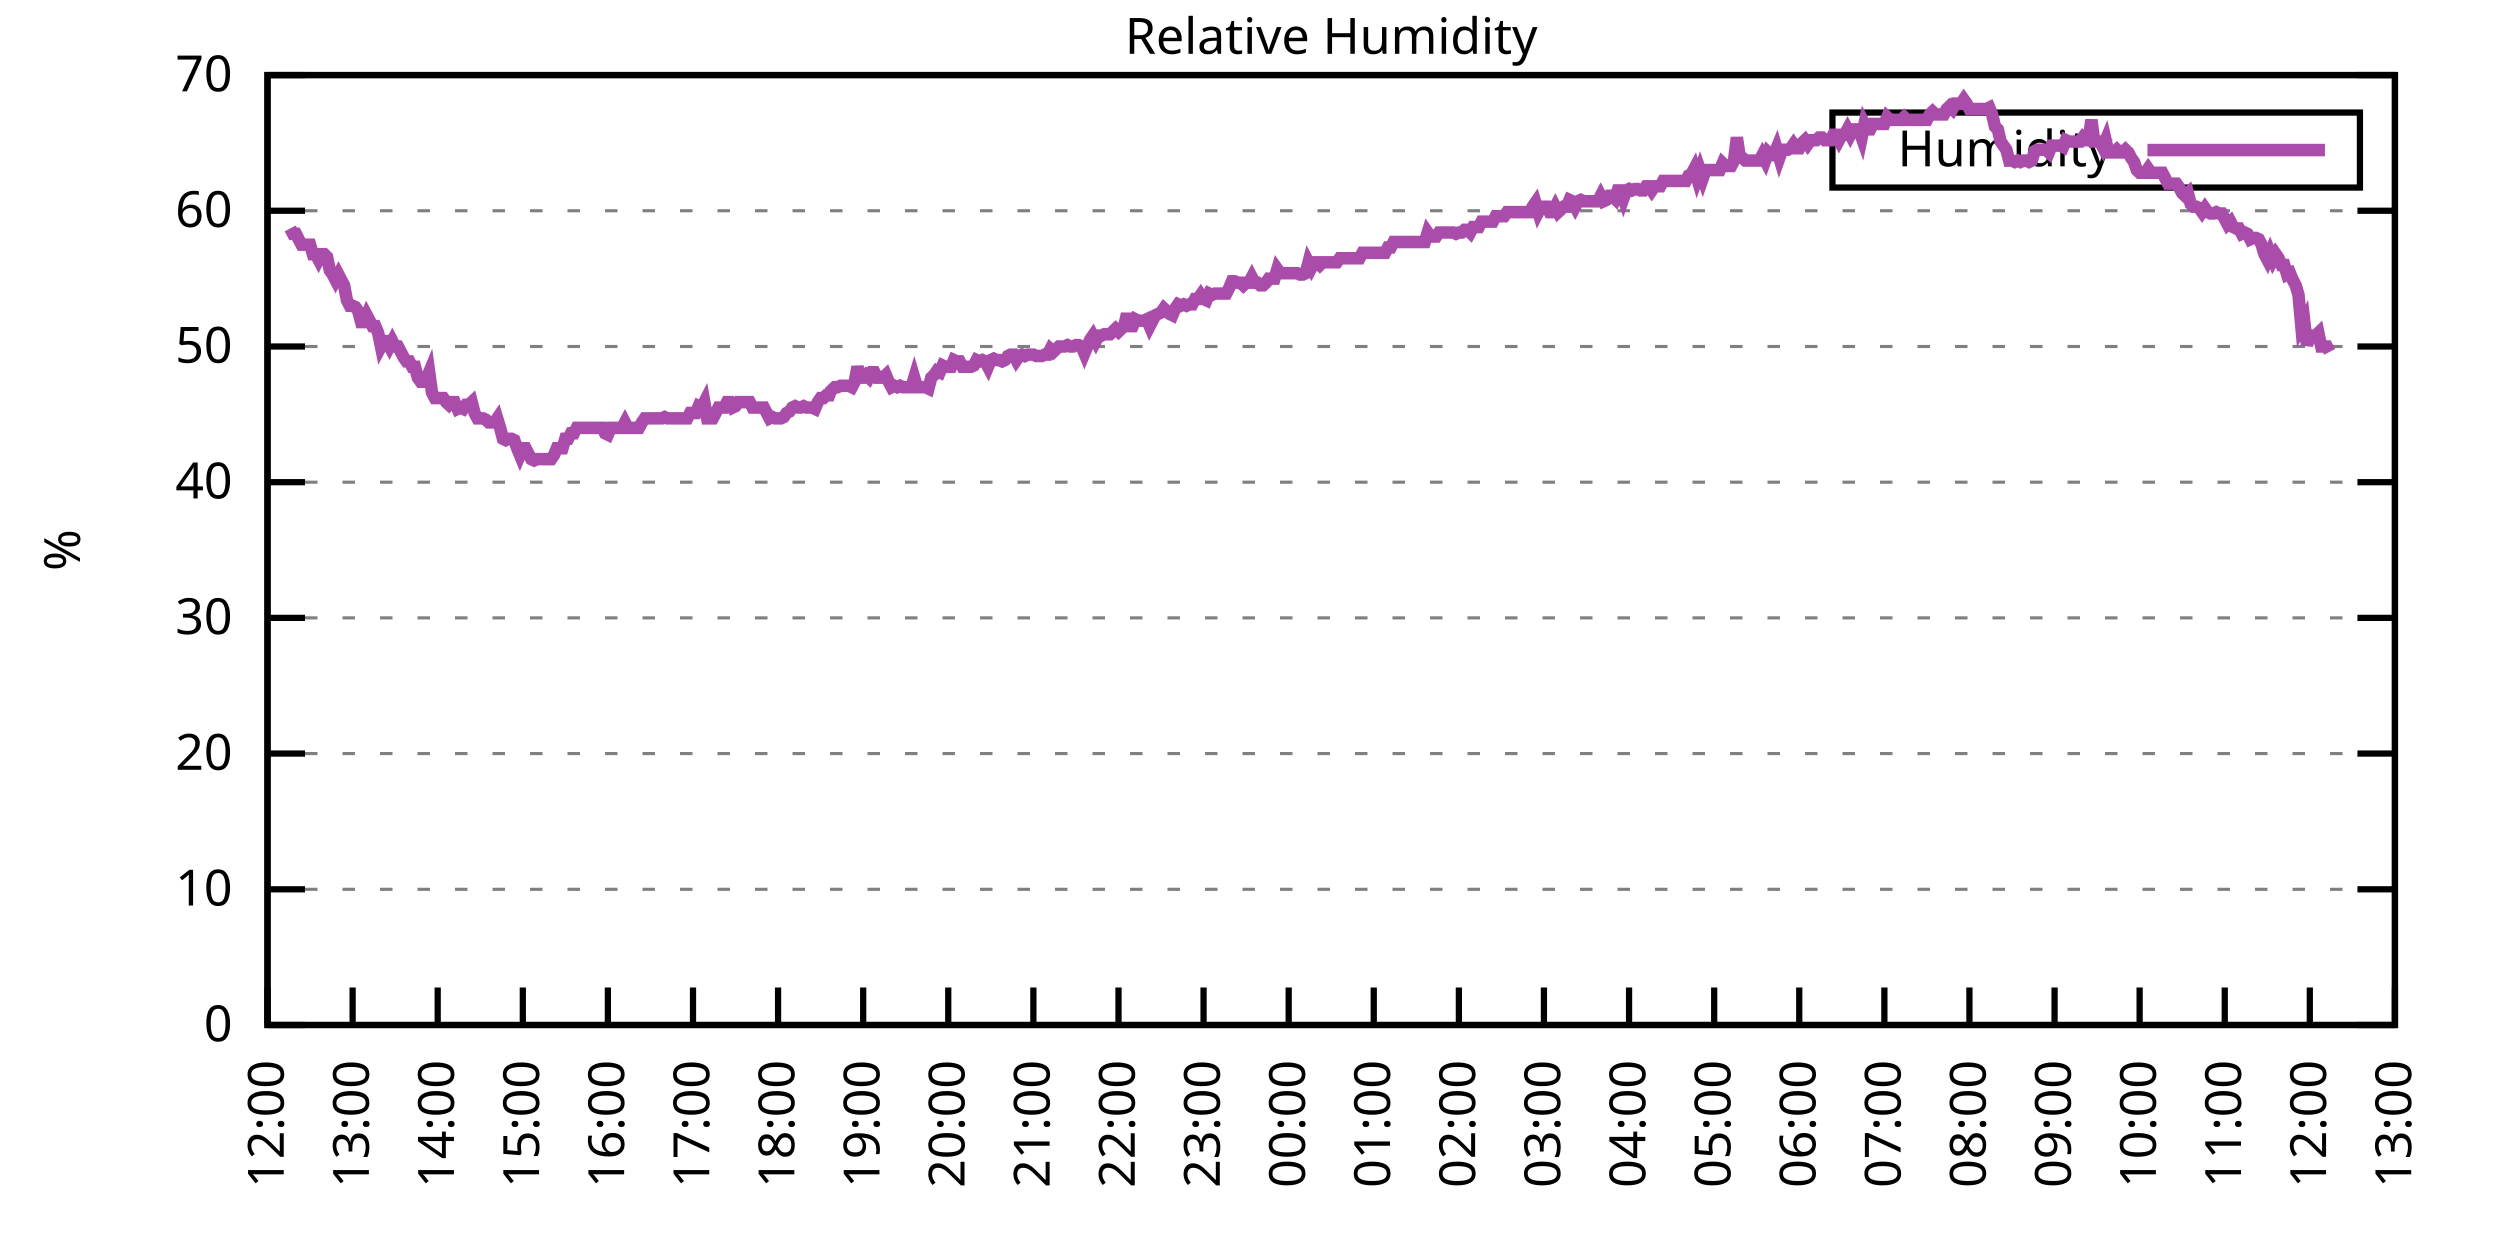
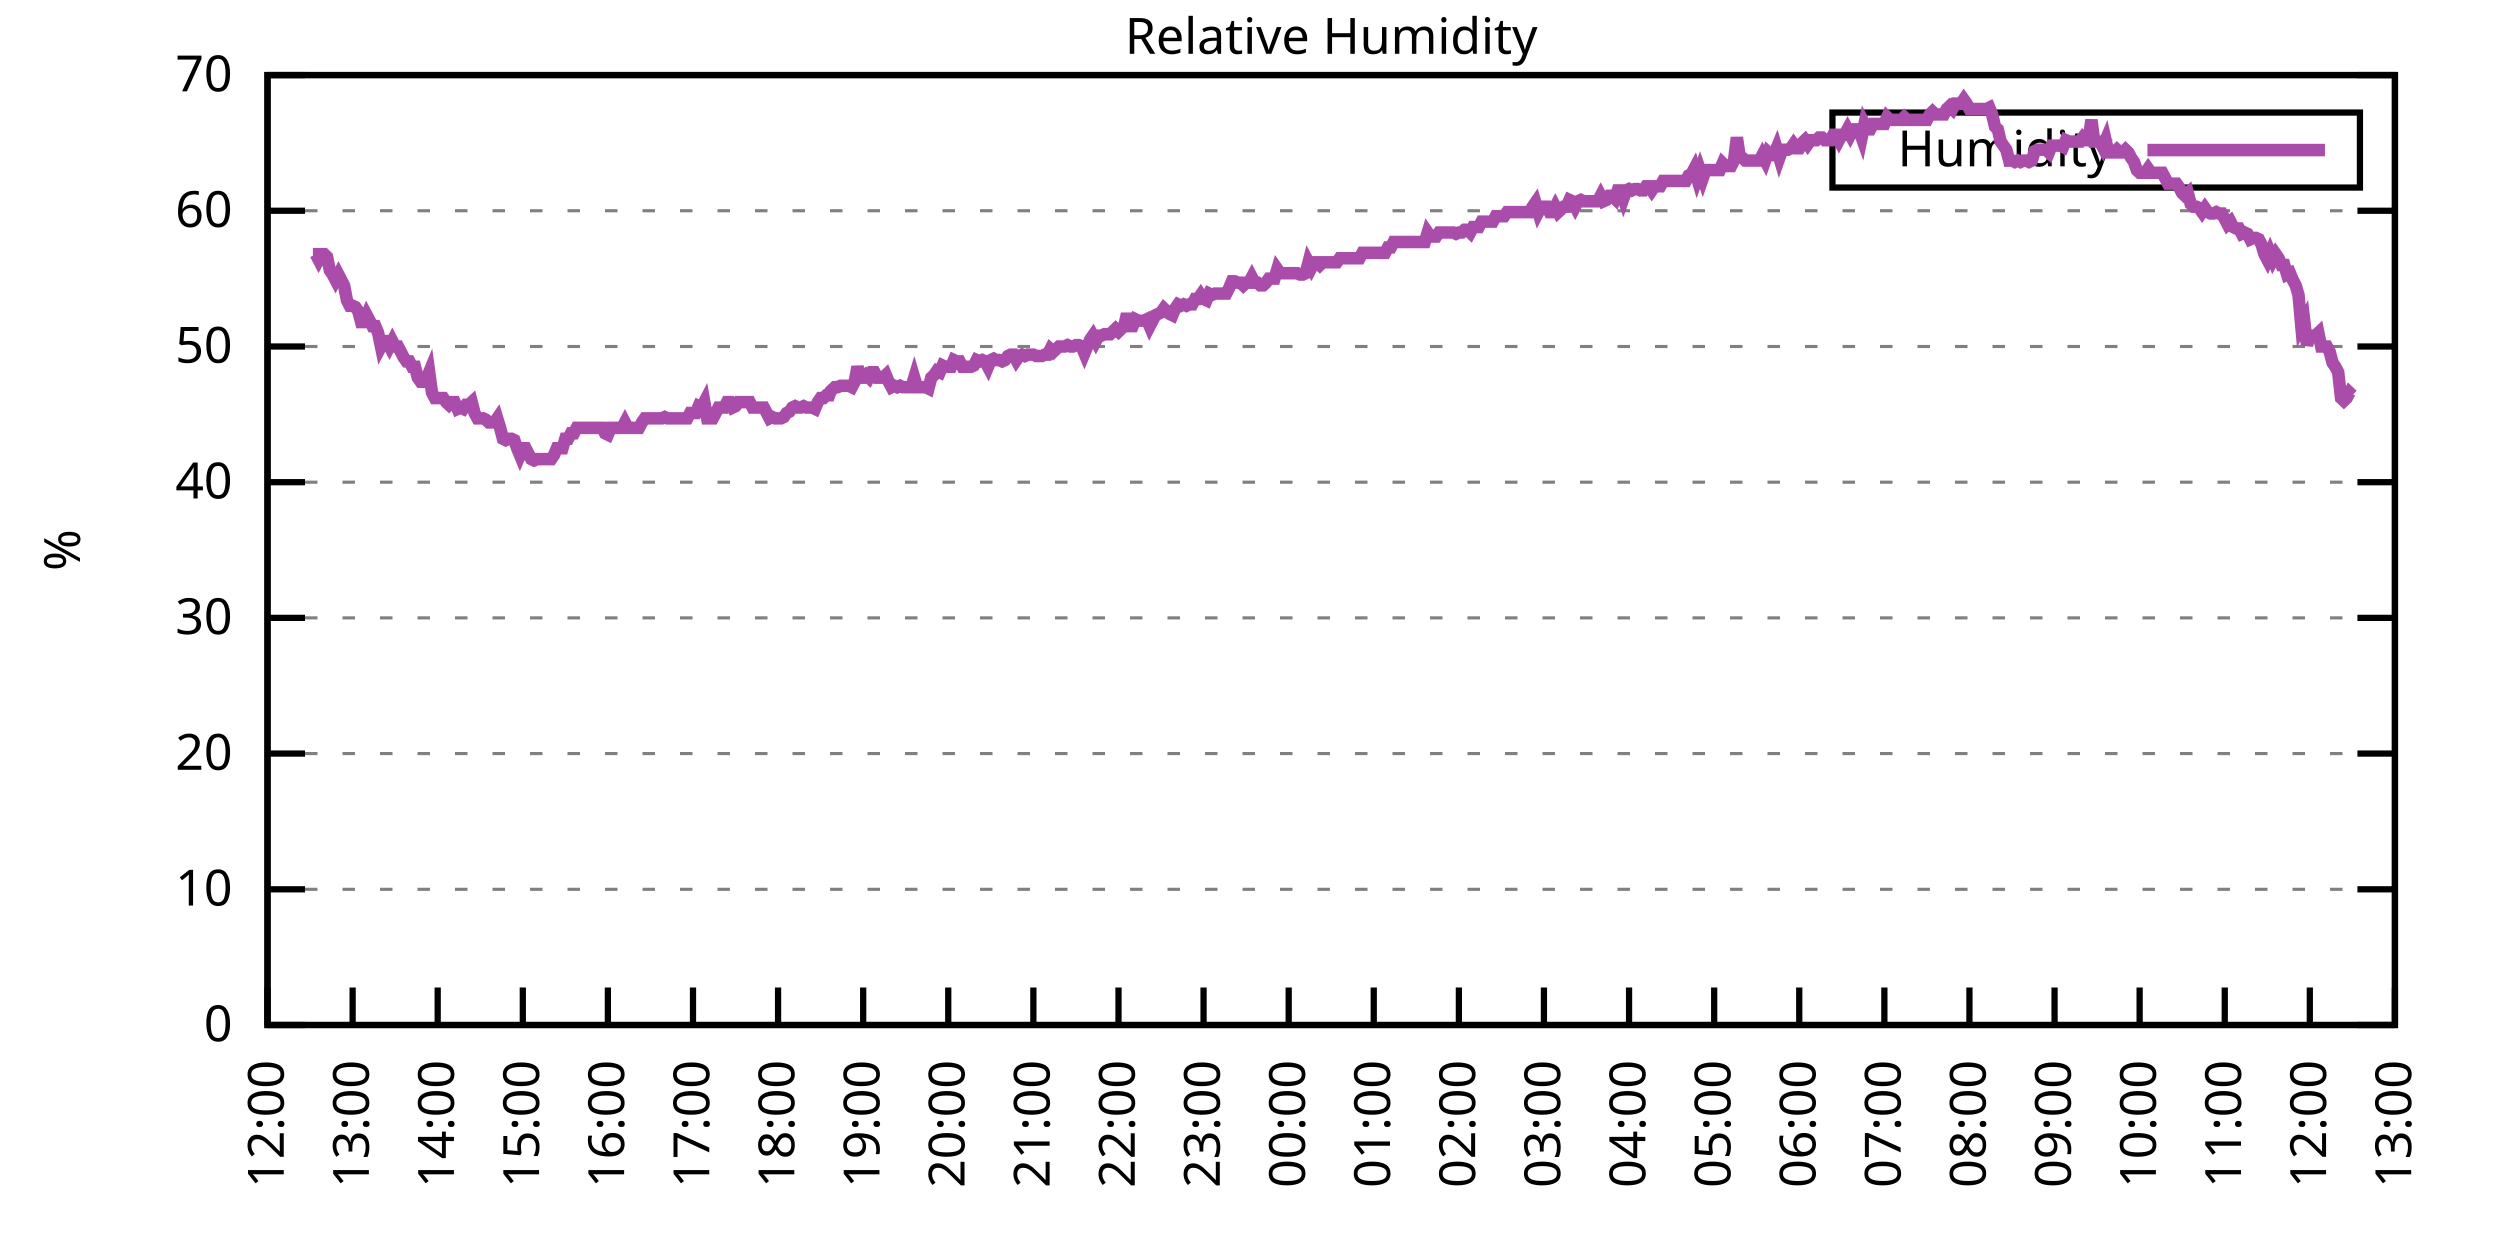
<svg xmlns="http://www.w3.org/2000/svg" xmlns:xlink="http://www.w3.org/1999/xlink" width="400" height="200" viewBox="0 0 400 200">
  <g id="gnuplot_canvas">
    <rect x="0" y="0" width="400" height="200" fill="none" />
    <defs>
      <circle id="gpDot" r="0.5" stroke-width="0.5" stroke="currentColor" />
      <path id="gpPt0" stroke-width="0.333" stroke="currentColor" d="M-1,0 h2 M0,-1 v2" />
      <path id="gpPt1" stroke-width="0.333" stroke="currentColor" d="M-1,-1 L1,1 M1,-1 L-1,1" />
      <path id="gpPt2" stroke-width="0.333" stroke="currentColor" d="M-1,0 L1,0 M0,-1 L0,1 M-1,-1 L1,1 M-1,1 L1,-1" />
      <rect id="gpPt3" stroke-width="0.333" stroke="currentColor" x="-1" y="-1" width="2" height="2" />
      <rect id="gpPt4" stroke-width="0.333" stroke="currentColor" fill="currentColor" x="-1" y="-1" width="2" height="2" />
      <circle id="gpPt5" stroke-width="0.333" stroke="currentColor" cx="0" cy="0" r="1" />
      <use xlink:href="#gpPt5" id="gpPt6" fill="currentColor" stroke="none" />
      <path id="gpPt7" stroke-width="0.333" stroke="currentColor" d="M0,-1.33 L-1.33,0.67 L1.33,0.67 z" />
      <use xlink:href="#gpPt7" id="gpPt8" fill="currentColor" stroke="none" />
      <use xlink:href="#gpPt7" id="gpPt9" stroke="currentColor" transform="rotate(180)" />
      <use xlink:href="#gpPt9" id="gpPt10" fill="currentColor" stroke="none" />
      <use xlink:href="#gpPt3" id="gpPt11" stroke="currentColor" transform="rotate(45)" />
      <use xlink:href="#gpPt11" id="gpPt12" fill="currentColor" stroke="none" />
      <path id="gpPt13" stroke-width="0.333" stroke="currentColor" d="M0,1.330 L1.265,0.411 L0.782,-1.067 L-0.782,-1.076 L-1.265,0.411 z" />
      <use xlink:href="#gpPt13" id="gpPt14" fill="currentColor" stroke="none" />
      <filter id="textbox" filterUnits="objectBoundingBox" x="0" y="0" height="1" width="1">
        <feFlood flood-color="white" flood-opacity="1" result="bgnd" />
        <feComposite in="SourceGraphic" in2="bgnd" operator="atop" />
      </filter>
      <filter id="greybox" filterUnits="objectBoundingBox" x="0" y="0" height="1" width="1">
        <feFlood flood-color="lightgrey" flood-opacity="1" result="grey" />
        <feComposite in="SourceGraphic" in2="grey" operator="atop" />
      </filter>
    </defs>
    <g fill="none" color="white" stroke="currentColor" stroke-width="1.00" stroke-linecap="butt" stroke-linejoin="miter">
</g>
    <g fill="none" color="black" stroke="currentColor" stroke-width="1.00" stroke-linecap="butt" stroke-linejoin="miter">
      <g stroke="none" shape-rendering="crispEdges">
        <polygon fill="rgb(255, 255, 255)" points="42.80,164.00 383.18,164.00 383.18,12.02 42.80,12.02 " />
      </g>
    </g>
    <g fill="none" color="black" stroke="currentColor" stroke-width="1.00" stroke-linecap="butt" stroke-linejoin="miter">
</g>
    <g fill="none" color="black" stroke="black" stroke-width="0.50" stroke-linecap="butt" stroke-linejoin="miter">
</g>
    <g fill="none" color="gray" stroke="currentColor" stroke-width="0.50" stroke-linecap="butt" stroke-linejoin="miter">
      <path stroke="gray" stroke-dasharray="2,4" class="gridline" d="M42.80,164.00 L383.19,164.00  " />
    </g>
    <g fill="none" color="gray" stroke="gray" stroke-width="1.00" stroke-linecap="butt" stroke-linejoin="miter">
</g>
    <g fill="none" color="black" stroke="currentColor" stroke-width="1.00" stroke-linecap="butt" stroke-linejoin="miter">
      <path stroke="black" d="M42.80,164.00 L48.80,164.00 M383.19,164.00 L377.19,164.00  " />
      <g transform="translate(37.20,166.60)" stroke="none" fill="black" font-family="Sans" font-size="8.00" text-anchor="end">
        <text>
          <tspan font-family="Sans"> 0</tspan>
        </text>
      </g>
    </g>
    <g fill="none" color="black" stroke="currentColor" stroke-width="1.00" stroke-linecap="butt" stroke-linejoin="miter">
</g>
    <g fill="none" color="black" stroke="black" stroke-width="0.50" stroke-linecap="butt" stroke-linejoin="miter">
</g>
    <g fill="none" color="gray" stroke="currentColor" stroke-width="0.50" stroke-linecap="butt" stroke-linejoin="miter">
      <path stroke="gray" stroke-dasharray="2,4" class="gridline" d="M42.80,142.29 L383.19,142.29  " />
    </g>
    <g fill="none" color="gray" stroke="gray" stroke-width="1.00" stroke-linecap="butt" stroke-linejoin="miter">
</g>
    <g fill="none" color="black" stroke="currentColor" stroke-width="1.00" stroke-linecap="butt" stroke-linejoin="miter">
      <path stroke="black" d="M42.80,142.29 L48.80,142.29 M383.19,142.29 L377.19,142.29  " />
      <g transform="translate(37.20,144.89)" stroke="none" fill="black" font-family="Sans" font-size="8.00" text-anchor="end">
        <text>
          <tspan font-family="Sans"> 10</tspan>
        </text>
      </g>
    </g>
    <g fill="none" color="black" stroke="currentColor" stroke-width="1.00" stroke-linecap="butt" stroke-linejoin="miter">
</g>
    <g fill="none" color="black" stroke="black" stroke-width="0.50" stroke-linecap="butt" stroke-linejoin="miter">
</g>
    <g fill="none" color="gray" stroke="currentColor" stroke-width="0.50" stroke-linecap="butt" stroke-linejoin="miter">
      <path stroke="gray" stroke-dasharray="2,4" class="gridline" d="M42.80,120.57 L383.19,120.57  " />
    </g>
    <g fill="none" color="gray" stroke="gray" stroke-width="1.00" stroke-linecap="butt" stroke-linejoin="miter">
</g>
    <g fill="none" color="black" stroke="currentColor" stroke-width="1.00" stroke-linecap="butt" stroke-linejoin="miter">
      <path stroke="black" d="M42.80,120.57 L48.80,120.57 M383.19,120.57 L377.19,120.57  " />
      <g transform="translate(37.20,123.17)" stroke="none" fill="black" font-family="Sans" font-size="8.00" text-anchor="end">
        <text>
          <tspan font-family="Sans"> 20</tspan>
        </text>
      </g>
    </g>
    <g fill="none" color="black" stroke="currentColor" stroke-width="1.00" stroke-linecap="butt" stroke-linejoin="miter">
</g>
    <g fill="none" color="black" stroke="black" stroke-width="0.50" stroke-linecap="butt" stroke-linejoin="miter">
</g>
    <g fill="none" color="gray" stroke="currentColor" stroke-width="0.50" stroke-linecap="butt" stroke-linejoin="miter">
      <path stroke="gray" stroke-dasharray="2,4" class="gridline" d="M42.80,98.86 L383.19,98.86  " />
    </g>
    <g fill="none" color="gray" stroke="gray" stroke-width="1.00" stroke-linecap="butt" stroke-linejoin="miter">
</g>
    <g fill="none" color="black" stroke="currentColor" stroke-width="1.00" stroke-linecap="butt" stroke-linejoin="miter">
      <path stroke="black" d="M42.80,98.86 L48.80,98.86 M383.19,98.86 L377.19,98.86  " />
      <g transform="translate(37.20,101.46)" stroke="none" fill="black" font-family="Sans" font-size="8.00" text-anchor="end">
        <text>
          <tspan font-family="Sans"> 30</tspan>
        </text>
      </g>
    </g>
    <g fill="none" color="black" stroke="currentColor" stroke-width="1.00" stroke-linecap="butt" stroke-linejoin="miter">
</g>
    <g fill="none" color="black" stroke="black" stroke-width="0.50" stroke-linecap="butt" stroke-linejoin="miter">
</g>
    <g fill="none" color="gray" stroke="currentColor" stroke-width="0.50" stroke-linecap="butt" stroke-linejoin="miter">
      <path stroke="gray" stroke-dasharray="2,4" class="gridline" d="M42.80,77.15 L383.19,77.15  " />
    </g>
    <g fill="none" color="gray" stroke="gray" stroke-width="1.00" stroke-linecap="butt" stroke-linejoin="miter">
</g>
    <g fill="none" color="black" stroke="currentColor" stroke-width="1.00" stroke-linecap="butt" stroke-linejoin="miter">
      <path stroke="black" d="M42.80,77.15 L48.80,77.15 M383.19,77.15 L377.19,77.15  " />
      <g transform="translate(37.20,79.75)" stroke="none" fill="black" font-family="Sans" font-size="8.00" text-anchor="end">
        <text>
          <tspan font-family="Sans"> 40</tspan>
        </text>
      </g>
    </g>
    <g fill="none" color="black" stroke="currentColor" stroke-width="1.00" stroke-linecap="butt" stroke-linejoin="miter">
</g>
    <g fill="none" color="black" stroke="black" stroke-width="0.50" stroke-linecap="butt" stroke-linejoin="miter">
</g>
    <g fill="none" color="gray" stroke="currentColor" stroke-width="0.50" stroke-linecap="butt" stroke-linejoin="miter">
      <path stroke="gray" stroke-dasharray="2,4" class="gridline" d="M42.80,55.44 L383.19,55.44  " />
    </g>
    <g fill="none" color="gray" stroke="gray" stroke-width="1.00" stroke-linecap="butt" stroke-linejoin="miter">
</g>
    <g fill="none" color="black" stroke="currentColor" stroke-width="1.00" stroke-linecap="butt" stroke-linejoin="miter">
      <path stroke="black" d="M42.80,55.44 L48.80,55.44 M383.19,55.44 L377.19,55.44  " />
      <g transform="translate(37.20,58.04)" stroke="none" fill="black" font-family="Sans" font-size="8.00" text-anchor="end">
        <text>
          <tspan font-family="Sans"> 50</tspan>
        </text>
      </g>
    </g>
    <g fill="none" color="black" stroke="currentColor" stroke-width="1.00" stroke-linecap="butt" stroke-linejoin="miter">
</g>
    <g fill="none" color="black" stroke="black" stroke-width="0.50" stroke-linecap="butt" stroke-linejoin="miter">
</g>
    <g fill="none" color="gray" stroke="currentColor" stroke-width="0.50" stroke-linecap="butt" stroke-linejoin="miter">
      <path stroke="gray" stroke-dasharray="2,4" class="gridline" d="M42.80,33.72 L383.19,33.72  " />
    </g>
    <g fill="none" color="gray" stroke="gray" stroke-width="1.00" stroke-linecap="butt" stroke-linejoin="miter">
</g>
    <g fill="none" color="black" stroke="currentColor" stroke-width="1.00" stroke-linecap="butt" stroke-linejoin="miter">
      <path stroke="black" d="M42.80,33.72 L48.80,33.72 M383.19,33.72 L377.19,33.72  " />
      <g transform="translate(37.20,36.32)" stroke="none" fill="black" font-family="Sans" font-size="8.00" text-anchor="end">
        <text>
          <tspan font-family="Sans"> 60</tspan>
        </text>
      </g>
    </g>
    <g fill="none" color="black" stroke="currentColor" stroke-width="1.00" stroke-linecap="butt" stroke-linejoin="miter">
</g>
    <g fill="none" color="black" stroke="black" stroke-width="0.50" stroke-linecap="butt" stroke-linejoin="miter">
</g>
    <g fill="none" color="gray" stroke="currentColor" stroke-width="0.50" stroke-linecap="butt" stroke-linejoin="miter">
      <path stroke="gray" stroke-dasharray="2,4" class="gridline" d="M42.80,12.01 L383.19,12.01  " />
    </g>
    <g fill="none" color="gray" stroke="gray" stroke-width="1.00" stroke-linecap="butt" stroke-linejoin="miter">
</g>
    <g fill="none" color="black" stroke="currentColor" stroke-width="1.00" stroke-linecap="butt" stroke-linejoin="miter">
      <path stroke="black" d="M42.80,12.01 L48.80,12.01 M383.19,12.01 L377.19,12.01  " />
      <g transform="translate(37.20,14.61)" stroke="none" fill="black" font-family="Sans" font-size="8.00" text-anchor="end">
        <text>
          <tspan font-family="Sans"> 70</tspan>
        </text>
      </g>
    </g>
    <g fill="none" color="black" stroke="currentColor" stroke-width="1.00" stroke-linecap="butt" stroke-linejoin="miter">
      <path stroke="black" d="M42.80,164.00 L42.80,158.00  " />
      <g transform="translate(45.40,169.60) rotate(270.00)" stroke="none" fill="black" font-family="Sans" font-size="8.00" text-anchor="end">
        <text>
          <tspan font-family="Sans">12:00</tspan>
        </text>
      </g>
    </g>
    <g fill="none" color="black" stroke="currentColor" stroke-width="1.00" stroke-linecap="butt" stroke-linejoin="miter">
      <path stroke="black" d="M56.42,164.00 L56.42,158.00  " />
      <g transform="translate(59.02,169.60) rotate(270.00)" stroke="none" fill="black" font-family="Sans" font-size="8.00" text-anchor="end">
        <text>
          <tspan font-family="Sans">13:00</tspan>
        </text>
      </g>
    </g>
    <g fill="none" color="black" stroke="currentColor" stroke-width="1.00" stroke-linecap="butt" stroke-linejoin="miter">
      <path stroke="black" d="M70.03,164.00 L70.03,158.00  " />
      <g transform="translate(72.63,169.60) rotate(270.00)" stroke="none" fill="black" font-family="Sans" font-size="8.00" text-anchor="end">
        <text>
          <tspan font-family="Sans">14:00</tspan>
        </text>
      </g>
    </g>
    <g fill="none" color="black" stroke="currentColor" stroke-width="1.00" stroke-linecap="butt" stroke-linejoin="miter">
      <path stroke="black" d="M83.65,164.00 L83.65,158.00  " />
      <g transform="translate(86.25,169.60) rotate(270.00)" stroke="none" fill="black" font-family="Sans" font-size="8.00" text-anchor="end">
        <text>
          <tspan font-family="Sans">15:00</tspan>
        </text>
      </g>
    </g>
    <g fill="none" color="black" stroke="currentColor" stroke-width="1.00" stroke-linecap="butt" stroke-linejoin="miter">
      <path stroke="black" d="M97.26,164.00 L97.26,158.00  " />
      <g transform="translate(99.86,169.60) rotate(270.00)" stroke="none" fill="black" font-family="Sans" font-size="8.00" text-anchor="end">
        <text>
          <tspan font-family="Sans">16:00</tspan>
        </text>
      </g>
    </g>
    <g fill="none" color="black" stroke="currentColor" stroke-width="1.00" stroke-linecap="butt" stroke-linejoin="miter">
      <path stroke="black" d="M110.88,164.00 L110.88,158.00  " />
      <g transform="translate(113.48,169.60) rotate(270.00)" stroke="none" fill="black" font-family="Sans" font-size="8.00" text-anchor="end">
        <text>
          <tspan font-family="Sans">17:00</tspan>
        </text>
      </g>
    </g>
    <g fill="none" color="black" stroke="currentColor" stroke-width="1.00" stroke-linecap="butt" stroke-linejoin="miter">
      <path stroke="black" d="M124.49,164.00 L124.49,158.00  " />
      <g transform="translate(127.09,169.60) rotate(270.00)" stroke="none" fill="black" font-family="Sans" font-size="8.00" text-anchor="end">
        <text>
          <tspan font-family="Sans">18:00</tspan>
        </text>
      </g>
    </g>
    <g fill="none" color="black" stroke="currentColor" stroke-width="1.00" stroke-linecap="butt" stroke-linejoin="miter">
      <path stroke="black" d="M138.11,164.00 L138.11,158.00  " />
      <g transform="translate(140.71,169.60) rotate(270.00)" stroke="none" fill="black" font-family="Sans" font-size="8.00" text-anchor="end">
        <text>
          <tspan font-family="Sans">19:00</tspan>
        </text>
      </g>
    </g>
    <g fill="none" color="black" stroke="currentColor" stroke-width="1.00" stroke-linecap="butt" stroke-linejoin="miter">
      <path stroke="black" d="M151.72,164.00 L151.72,158.00  " />
      <g transform="translate(154.32,169.60) rotate(270.00)" stroke="none" fill="black" font-family="Sans" font-size="8.00" text-anchor="end">
        <text>
          <tspan font-family="Sans">20:00</tspan>
        </text>
      </g>
    </g>
    <g fill="none" color="black" stroke="currentColor" stroke-width="1.00" stroke-linecap="butt" stroke-linejoin="miter">
      <path stroke="black" d="M165.34,164.00 L165.34,158.00  " />
      <g transform="translate(167.94,169.60) rotate(270.00)" stroke="none" fill="black" font-family="Sans" font-size="8.00" text-anchor="end">
        <text>
          <tspan font-family="Sans">21:00</tspan>
        </text>
      </g>
    </g>
    <g fill="none" color="black" stroke="currentColor" stroke-width="1.00" stroke-linecap="butt" stroke-linejoin="miter">
      <path stroke="black" d="M178.96,164.00 L178.96,158.00  " />
      <g transform="translate(181.56,169.60) rotate(270.00)" stroke="none" fill="black" font-family="Sans" font-size="8.00" text-anchor="end">
        <text>
          <tspan font-family="Sans">22:00</tspan>
        </text>
      </g>
    </g>
    <g fill="none" color="black" stroke="currentColor" stroke-width="1.00" stroke-linecap="butt" stroke-linejoin="miter">
      <path stroke="black" d="M192.57,164.00 L192.57,158.00  " />
      <g transform="translate(195.17,169.60) rotate(270.00)" stroke="none" fill="black" font-family="Sans" font-size="8.00" text-anchor="end">
        <text>
          <tspan font-family="Sans">23:00</tspan>
        </text>
      </g>
    </g>
    <g fill="none" color="black" stroke="currentColor" stroke-width="1.00" stroke-linecap="butt" stroke-linejoin="miter">
      <path stroke="black" d="M206.19,164.00 L206.19,158.00  " />
      <g transform="translate(208.79,169.60) rotate(270.00)" stroke="none" fill="black" font-family="Sans" font-size="8.00" text-anchor="end">
        <text>
          <tspan font-family="Sans">00:00</tspan>
        </text>
      </g>
    </g>
    <g fill="none" color="black" stroke="currentColor" stroke-width="1.00" stroke-linecap="butt" stroke-linejoin="miter">
      <path stroke="black" d="M219.80,164.00 L219.80,158.00  " />
      <g transform="translate(222.40,169.60) rotate(270.00)" stroke="none" fill="black" font-family="Sans" font-size="8.00" text-anchor="end">
        <text>
          <tspan font-family="Sans">01:00</tspan>
        </text>
      </g>
    </g>
    <g fill="none" color="black" stroke="currentColor" stroke-width="1.00" stroke-linecap="butt" stroke-linejoin="miter">
      <path stroke="black" d="M233.42,164.00 L233.42,158.00  " />
      <g transform="translate(236.02,169.60) rotate(270.00)" stroke="none" fill="black" font-family="Sans" font-size="8.00" text-anchor="end">
        <text>
          <tspan font-family="Sans">02:00</tspan>
        </text>
      </g>
    </g>
    <g fill="none" color="black" stroke="currentColor" stroke-width="1.00" stroke-linecap="butt" stroke-linejoin="miter">
      <path stroke="black" d="M247.03,164.00 L247.03,158.00  " />
      <g transform="translate(249.63,169.60) rotate(270.00)" stroke="none" fill="black" font-family="Sans" font-size="8.00" text-anchor="end">
        <text>
          <tspan font-family="Sans">03:00</tspan>
        </text>
      </g>
    </g>
    <g fill="none" color="black" stroke="currentColor" stroke-width="1.00" stroke-linecap="butt" stroke-linejoin="miter">
      <path stroke="black" d="M260.65,164.00 L260.65,158.00  " />
      <g transform="translate(263.25,169.60) rotate(270.00)" stroke="none" fill="black" font-family="Sans" font-size="8.00" text-anchor="end">
        <text>
          <tspan font-family="Sans">04:00</tspan>
        </text>
      </g>
    </g>
    <g fill="none" color="black" stroke="currentColor" stroke-width="1.00" stroke-linecap="butt" stroke-linejoin="miter">
      <path stroke="black" d="M274.27,164.00 L274.27,158.00  " />
      <g transform="translate(276.87,169.60) rotate(270.00)" stroke="none" fill="black" font-family="Sans" font-size="8.00" text-anchor="end">
        <text>
          <tspan font-family="Sans">05:00</tspan>
        </text>
      </g>
    </g>
    <g fill="none" color="black" stroke="currentColor" stroke-width="1.00" stroke-linecap="butt" stroke-linejoin="miter">
      <path stroke="black" d="M287.88,164.00 L287.88,158.00  " />
      <g transform="translate(290.48,169.60) rotate(270.00)" stroke="none" fill="black" font-family="Sans" font-size="8.00" text-anchor="end">
        <text>
          <tspan font-family="Sans">06:00</tspan>
        </text>
      </g>
    </g>
    <g fill="none" color="black" stroke="currentColor" stroke-width="1.00" stroke-linecap="butt" stroke-linejoin="miter">
      <path stroke="black" d="M301.50,164.00 L301.50,158.00  " />
      <g transform="translate(304.10,169.60) rotate(270.00)" stroke="none" fill="black" font-family="Sans" font-size="8.00" text-anchor="end">
        <text>
          <tspan font-family="Sans">07:00</tspan>
        </text>
      </g>
    </g>
    <g fill="none" color="black" stroke="currentColor" stroke-width="1.00" stroke-linecap="butt" stroke-linejoin="miter">
      <path stroke="black" d="M315.11,164.00 L315.11,158.00  " />
      <g transform="translate(317.71,169.60) rotate(270.00)" stroke="none" fill="black" font-family="Sans" font-size="8.00" text-anchor="end">
        <text>
          <tspan font-family="Sans">08:00</tspan>
        </text>
      </g>
    </g>
    <g fill="none" color="black" stroke="currentColor" stroke-width="1.00" stroke-linecap="butt" stroke-linejoin="miter">
      <path stroke="black" d="M328.73,164.00 L328.73,158.00  " />
      <g transform="translate(331.33,169.60) rotate(270.00)" stroke="none" fill="black" font-family="Sans" font-size="8.00" text-anchor="end">
        <text>
          <tspan font-family="Sans">09:00</tspan>
        </text>
      </g>
    </g>
    <g fill="none" color="black" stroke="currentColor" stroke-width="1.00" stroke-linecap="butt" stroke-linejoin="miter">
      <path stroke="black" d="M342.34,164.00 L342.34,158.00  " />
      <g transform="translate(344.94,169.60) rotate(270.00)" stroke="none" fill="black" font-family="Sans" font-size="8.00" text-anchor="end">
        <text>
          <tspan font-family="Sans">10:00</tspan>
        </text>
      </g>
    </g>
    <g fill="none" color="black" stroke="currentColor" stroke-width="1.00" stroke-linecap="butt" stroke-linejoin="miter">
      <path stroke="black" d="M355.96,164.00 L355.96,158.00  " />
      <g transform="translate(358.56,169.60) rotate(270.00)" stroke="none" fill="black" font-family="Sans" font-size="8.00" text-anchor="end">
        <text>
          <tspan font-family="Sans">11:00</tspan>
        </text>
      </g>
    </g>
    <g fill="none" color="black" stroke="currentColor" stroke-width="1.00" stroke-linecap="butt" stroke-linejoin="miter">
      <path stroke="black" d="M369.57,164.00 L369.57,158.00  " />
      <g transform="translate(372.17,169.60) rotate(270.00)" stroke="none" fill="black" font-family="Sans" font-size="8.00" text-anchor="end">
        <text>
          <tspan font-family="Sans">12:00</tspan>
        </text>
      </g>
    </g>
    <g fill="none" color="black" stroke="currentColor" stroke-width="1.00" stroke-linecap="butt" stroke-linejoin="miter">
      <path stroke="black" d="M383.19,164.00 L383.19,158.00  " />
      <g transform="translate(385.79,169.60) rotate(270.00)" stroke="none" fill="black" font-family="Sans" font-size="8.00" text-anchor="end">
        <text>
          <tspan font-family="Sans">13:00</tspan>
        </text>
      </g>
    </g>
    <g fill="none" color="black" stroke="currentColor" stroke-width="1.00" stroke-linecap="butt" stroke-linejoin="miter">
</g>
    <g fill="none" color="black" stroke="currentColor" stroke-width="1.00" stroke-linecap="butt" stroke-linejoin="miter">
      <path stroke="black" d="M42.80,12.01 L42.80,164.00 L383.19,164.00 L383.19,12.01 L42.80,12.01 Z  " />
    </g>
    <g fill="none" color="black" stroke="currentColor" stroke-width="1.00" stroke-linecap="butt" stroke-linejoin="miter">
</g>
    <g fill="none" color="black" stroke="currentColor" stroke-width="1.00" stroke-linecap="butt" stroke-linejoin="miter">
      <path stroke="black" d="M293.19,30.01 L293.19,18.01 L377.59,18.01 L377.59,30.01 L293.19,30.01 Z  " />
    </g>
    <g id="Relative_Humidity_plot_1">
      <g fill="none" color="white" stroke="black" stroke-width="2.00" stroke-linecap="butt" stroke-linejoin="miter">
</g>
      <g fill="none" color="black" stroke="currentColor" stroke-width="2.00" stroke-linecap="butt" stroke-linejoin="miter">
        <g transform="translate(337.99,26.61)" stroke="none" fill="black" font-family="Sans" font-size="8.00" text-anchor="end">
          <text>
            <tspan font-family="Sans">Humidity</tspan>
          </text>
        </g>
      </g>
      <g fill="none" color="black" stroke="currentColor" stroke-width="2.00" stroke-linecap="butt" stroke-linejoin="miter">
-         <path stroke="rgb(170,  76, 170)" d="M343.59,24.01 L371.99,24.01 M46.43,36.55 L46.88,37.41 L47.34,37.41 L47.79,38.28 L48.25,39.15 L48.70,39.15   L49.15,39.15 L49.61,39.15 L50.06,40.67 L50.52,40.67 L50.97,41.54 L51.42,40.67 L51.88,40.67 L52.33,41.11   L52.78,43.28 L53.24,43.93 L53.69,44.80 L54.15,43.93 L54.60,44.80 L55.05,45.66 L55.51,48.05 L55.96,48.92   L56.42,48.92 L56.87,49.14 L57.32,49.79 L57.78,51.53 L58.23,51.53 L58.68,50.44 L59.14,51.31 L59.59,52.18   L60.05,52.18 L60.50,53.26 L60.95,55.44 L61.41,54.57 L61.86,54.57 L62.32,55.44 L62.77,54.57 L63.22,55.44   L63.68,55.44 L64.13,56.30 L64.58,57.17 L65.04,57.82 L65.49,57.82 L65.95,58.69 L66.40,58.69 L66.85,60.43   L67.31,61.08 L67.76,61.08 L68.22,60.65 L68.67,59.56 L69.12,62.82 L69.58,63.69 L70.03,63.69 L70.49,63.69   L70.94,63.69 L71.39,64.34 L71.85,64.77 L72.30,64.34 L72.75,64.34 L73.21,65.42 L73.66,65.21 L74.12,65.42   L74.57,64.77 L75.02,64.77 L75.48,64.34 L75.93,66.08 L76.39,66.94 L76.84,66.94 L77.29,66.94 L77.75,67.16   L78.20,67.59 L78.65,67.59 L79.11,67.59 L79.56,66.94 L80.02,68.46 L80.47,70.20 L80.92,70.42 L81.38,70.20   L81.83,70.20 L82.29,70.42 L82.74,71.72 L83.19,72.81 L83.65,71.72 L84.10,71.72 L84.55,72.59 L85.01,73.46   L85.46,73.67 L85.92,73.46 L86.37,73.46 L86.82,73.46 L87.28,73.46 L87.73,73.46 L88.19,73.46 L88.64,72.81   L89.09,71.72 L89.55,71.72 L90.00,71.72 L90.45,70.20 L90.91,70.20 L91.36,69.33 L91.82,69.33 L92.27,68.46   L92.72,68.46 L93.18,68.46 L93.63,68.46 L94.09,68.46 L94.54,68.46 L94.99,68.46 L95.45,68.46 L95.90,68.46   L96.35,68.46 L96.81,69.33 L97.26,69.55 L97.72,68.46 L98.17,68.46 L98.62,68.46 L99.08,68.46 L99.53,68.46   L99.99,67.59 L100.44,68.46 L100.89,68.46 L101.35,68.46 L101.80,68.46 L102.25,68.46 L102.71,67.59 L103.16,66.94   L103.62,66.94 L104.07,66.94 L104.52,66.94 L104.98,66.94 L105.43,66.94 L105.89,66.94 L106.34,66.73 L106.79,66.94   L107.25,66.94 L107.70,66.94 L108.15,66.94 L108.61,66.94 L109.06,66.94 L109.52,66.94 L109.97,66.94 L110.42,66.08   L110.88,66.08 L111.33,66.08 L111.79,64.99 L112.24,65.21 L112.69,64.34 L113.15,66.94 L113.60,66.94 L114.05,66.94   L114.51,66.08 L114.96,65.21 L115.42,65.21 L115.87,65.21 L116.32,64.34 L116.78,64.34 L117.23,65.21 L117.69,64.99   L118.14,64.34 L118.59,64.34 L119.05,64.34 L119.50,64.34 L119.96,64.34 L120.41,65.21 L120.86,65.21 L121.32,65.21   L121.77,65.21 L122.22,65.21 L122.68,66.08 L123.13,66.94 L123.59,66.73 L124.04,66.94 L124.49,66.94 L124.95,66.94   L125.40,66.73 L125.86,66.08 L126.31,65.86 L126.76,65.21 L127.22,64.99 L127.67,65.21 L128.12,65.21 L128.58,64.99   L129.03,65.21 L129.49,65.21 L129.94,65.21 L130.39,65.42 L130.85,64.34 L131.30,63.69 L131.76,63.69 L132.21,63.25   L132.66,63.25 L132.89,62.60 L133.57,61.95 L134.02,61.95 L134.48,61.73 L134.93,61.73 L135.39,61.73 L135.84,61.73   L136.29,61.95 L136.75,61.08 L137.20,58.69 L137.66,60.43 L138.11,60.43 L138.56,60.00 L139.02,60.43 L139.47,59.56   L139.92,59.56 L140.38,60.43 L140.83,60.43 L141.29,60.43 L141.74,60.00 L142.19,61.08 L142.65,61.95 L143.10,61.73   L143.56,61.95 L144.01,61.73 L144.46,61.95 L144.92,61.95 L145.37,61.95 L145.82,61.95 L146.28,60.43 L146.73,61.95   L147.19,61.95 L147.64,61.95 L148.09,61.95 L148.55,62.17 L149.00,60.43 L149.46,60.00 L149.91,59.34 L150.36,59.56   L150.82,58.48 L151.27,58.69 L151.72,58.69 L152.18,58.69 L152.63,57.61 L153.09,57.82 L153.54,57.82 L153.99,58.69   L154.45,58.69 L154.90,58.69 L155.36,58.69 L155.81,58.48 L156.26,57.61 L156.72,57.82 L157.17,57.61 L157.62,57.82   L158.08,58.69 L158.53,57.61 L158.99,57.39 L159.44,57.61 L159.89,57.61 L160.35,57.82 L160.80,57.61 L161.26,56.96   L161.71,56.74 L162.16,56.74 L162.62,57.61 L163.07,56.96 L163.52,56.74 L163.98,56.96 L164.43,56.74 L164.89,56.74   L165.34,56.74 L165.79,56.96 L166.25,56.96 L166.70,56.96 L167.16,56.74 L167.61,56.74 L168.06,55.87 L168.52,56.30   L168.97,55.87 L169.43,55.44 L169.88,55.44 L170.33,55.44 L170.79,55.22 L171.24,55.44 L171.69,55.44 L172.15,55.22   L172.60,55.22 L173.06,55.44 L173.51,56.52 L173.96,55.44 L174.42,54.35 L174.87,53.70 L175.33,54.57 L175.78,53.70   L176.23,53.70 L176.69,53.48 L177.14,53.48 L177.59,53.48 L178.05,53.05 L178.50,52.61 L178.96,53.05 L179.41,52.61   L179.86,52.18 L180.32,50.22 L180.77,52.18 L181.23,52.18 L181.68,51.09 L182.13,51.31 L182.59,51.31 L183.04,51.31   L183.49,51.09 L183.95,52.18 L184.40,51.31 L184.86,50.44 L185.31,50.22 L185.76,50.01 L186.22,49.36 L186.67,49.79   L187.13,50.22 L187.58,50.44 L188.03,49.36 L188.49,48.70 L188.94,48.92 L189.39,48.70 L189.85,48.92 L190.30,48.70   L190.76,48.70 L191.21,47.84 L191.66,47.84 L192.12,47.18 L192.57,47.84 L193.03,48.05 L193.48,46.97 L193.93,47.18   L194.39,46.97 L194.84,46.97 L195.29,46.97 L195.75,46.97 L196.20,46.97 L196.66,46.10 L197.11,45.01 L197.56,45.01   L198.02,45.23 L198.47,45.23 L198.93,45.66 L199.38,45.23 L199.83,45.23 L200.29,44.36 L200.74,45.23 L201.19,45.23   L201.65,45.66 L202.10,45.66 L202.56,45.23 L203.01,44.58 L203.46,44.58 L203.92,44.58 L204.37,43.06 L204.83,43.71   L205.28,43.71 L205.73,43.71 L206.19,43.71 L206.64,43.71 L207.09,43.71 L207.55,43.71 L208.00,43.93 L208.46,43.93   L208.91,43.71 L209.36,41.97 L209.82,42.84 L210.27,41.97 L210.73,41.97 L211.18,42.41 L211.63,41.97 L212.09,41.97   L212.54,41.97 L213.00,41.97 L213.45,41.97 L213.90,41.97 L214.36,41.32 L214.81,41.32 L215.26,41.32 L215.72,41.32   L216.17,41.32 L216.63,41.32 L217.08,41.32 L217.53,41.32 L217.99,40.45 L218.44,40.45 L218.90,40.45 L219.35,40.45   L219.80,40.45 L220.26,40.45 L220.71,40.45 L221.16,40.45 L221.62,40.45 L222.07,39.59 L222.53,39.59 L222.98,38.72   L223.43,38.72 L223.89,38.72 L224.34,38.72 L224.80,38.72 L225.25,38.72 L225.70,38.72 L226.16,38.72 L226.61,38.72   L227.06,38.72 L227.52,38.72 L227.97,38.72 L228.43,37.20 L228.88,37.85 L229.33,37.85 L229.79,37.85 L230.24,37.20   L230.70,37.20 L231.15,37.20 L231.60,37.20 L232.06,37.20 L232.51,37.20 L232.96,37.41 L233.42,37.20 L233.87,37.20   L234.33,36.76 L234.78,36.76 L235.23,37.20 L235.69,36.33 L236.14,36.33 L236.60,36.33 L237.05,35.46 L237.50,35.46   L237.96,35.46 L238.41,35.46 L238.86,35.46 L239.32,34.59 L239.77,34.59 L240.23,34.59 L240.68,34.59 L241.13,33.94   L241.59,33.94 L242.04,33.94 L242.50,33.94 L242.95,33.94 L243.40,33.94 L243.86,33.94 L244.31,33.94 L244.76,33.94   L245.22,33.07 L245.67,32.42 L246.13,33.94 L246.58,33.07 L247.03,33.07 L247.49,33.07 L247.94,33.94 L248.40,33.94   L248.85,33.07 L249.30,33.94 L249.76,33.51 L250.21,33.07 L250.66,33.07 L251.12,31.99 L251.57,32.20 L252.03,33.07   L252.48,32.20 L252.93,31.99 L253.39,32.20 L253.84,32.20 L254.30,32.20 L254.75,32.20 L255.20,32.20 L255.66,32.20   L256.11,31.33 L256.56,32.20 L257.02,31.99 L257.47,31.33 L257.93,31.33 L258.38,31.77 L258.83,30.47 L259.29,30.47   L259.74,31.77 L260.20,30.47 L260.65,30.25 L261.10,30.47 L261.56,30.25 L262.01,30.25 L262.47,30.47 L262.92,30.47   L263.37,29.81 L263.83,29.81 L264.28,30.47 L264.73,29.81 L265.19,29.81 L265.64,29.81 L266.10,28.95 L266.55,28.95   L267.00,28.95 L267.46,28.95 L267.91,28.95 L268.37,28.95 L268.82,28.95 L269.27,28.95 L269.73,28.95 L270.18,28.08   L270.63,27.86 L271.09,26.99 L271.54,28.51 L272.00,27.21 L272.45,28.51 L272.90,27.21 L273.36,27.21 L273.81,27.21   L274.27,27.21 L274.72,27.21 L275.17,27.21 L275.63,26.12 L276.08,26.56 L276.53,26.56 L276.99,26.56 L277.44,25.69   L277.90,22.00 L278.35,25.04 L278.80,25.25 L279.26,25.69 L279.71,25.69 L280.17,25.69 L280.62,25.69 L281.07,25.69   L281.53,25.69 L281.98,24.82 L282.43,25.69 L282.89,24.39 L283.34,24.82 L283.80,24.82 L284.25,23.73 L284.70,25.25   L285.16,23.95 L285.61,23.95 L286.07,23.95 L286.52,23.73 L286.97,23.08 L287.43,23.73 L287.88,23.73 L288.33,22.87   L288.79,22.43 L289.24,23.08 L289.70,22.43 L290.15,22.43 L290.60,22.43 L291.06,22.00 L291.51,22.00 L291.97,22.43   L292.42,22.43 L292.87,22.43 L293.33,21.56 L293.78,21.56 L294.23,22.43 L294.69,21.56 L295.14,21.56 L295.60,20.70   L296.05,21.56 L296.50,20.70 L296.96,20.70 L297.41,20.70 L297.87,22.00 L298.32,19.83 L298.77,20.70 L299.23,20.70   L299.68,19.83 L300.13,19.83 L300.59,19.83 L301.04,19.83 L301.50,19.83 L301.95,18.74 L302.40,19.18 L302.86,19.18   L303.31,19.18 L303.77,19.18 L304.22,19.18 L304.67,18.74 L305.13,19.18 L305.58,19.18 L306.03,19.18 L306.49,19.18   L306.94,19.18 L307.40,19.18 L307.85,19.18 L308.30,19.18 L308.76,18.31 L309.21,17.87 L309.67,18.31 L310.12,18.31   L310.57,18.31 L311.03,18.31 L311.48,17.44 L311.94,17.00 L312.39,17.44 L312.84,16.57 L313.30,16.57 L313.75,16.57   L314.20,15.92 L314.66,16.57 L315.11,17.44 L315.57,17.44 L316.02,17.44 L316.47,17.44 L316.93,17.44 L317.38,17.44   L317.84,17.44 L318.29,17.22 L318.74,18.31 L319.20,20.26 L319.65,20.70 L320.10,22.65 L320.56,23.30 L321.01,23.95   L321.47,25.69 L321.92,25.69 L322.37,25.91 L322.83,25.69 L323.28,25.91 L323.74,25.69 L324.19,25.69 L324.64,25.91   L325.10,25.69 L325.55,24.17 L326.00,23.95 L326.46,23.95 L326.91,23.95 L327.37,23.95 L327.82,24.39 L328.27,23.30   L328.73,23.30 L329.18,23.30 L329.64,23.30 L330.09,23.52 L330.54,22.43 L331.00,22.65 L331.45,22.65 L331.90,22.65   L332.36,22.65 L332.81,22.65 L333.27,22.00 L333.72,22.43 L334.17,22.43 L334.63,19.18 L335.08,22.65 L335.54,22.65   L335.99,22.65 L336.44,23.52 L336.90,22.43 L337.35,24.39 L337.80,24.39 L338.26,24.39 L338.71,23.95 L339.17,24.39   L339.62,24.39 L340.07,23.95 L340.53,24.39 L340.98,25.25 L341.44,25.91 L341.89,27.21 L342.34,27.64 L342.80,27.64   L343.25,27.64 L343.70,26.99 L344.16,27.64 L344.61,27.64 L345.07,27.64 L345.52,27.64 L345.97,27.64 L346.43,28.51   L346.88,29.38 L347.34,29.38 L347.79,29.38 L348.24,29.38 L348.70,30.03 L349.15,30.90 L349.60,31.33 L350.06,30.90   L350.51,32.64 L350.97,33.07 L351.42,33.07 L351.87,33.29 L352.33,33.94 L352.78,33.29 L353.24,33.94 L353.69,34.16   L354.14,34.16 L354.60,33.94 L355.05,34.16 L355.50,34.16 L355.96,35.03 L356.41,35.89 L356.87,35.46 L357.32,36.33   L357.77,36.55 L358.23,36.55 L358.68,37.41 L359.14,37.20 L359.59,37.41 L360.04,38.28 L360.50,38.07 L360.95,38.07   L361.41,38.28 L361.86,39.15 L362.31,40.67 L362.77,41.54 L363.22,40.45 L363.67,41.54 L364.13,40.67 L364.58,41.32   L365.04,42.41 L365.49,42.41 L365.94,43.93 L366.40,43.71 L366.85,44.80 L367.31,45.66 L367.76,47.18 L368.21,52.18   L368.67,51.31 L369.12,55.22 L369.57,53.70 L370.03,53.70 L370.48,53.70 L370.94,53.26 L371.39,55.44 L371.84,55.44   L372.30,55.44 L372.75,56.30  " />
+         <path stroke="rgb(170,  76, 170)" d="M343.59,24.01 L371.99,24.01 M50.06,40.67 L50.52,40.67 L50.97,41.54 L51.42,40.67 L51.88,40.67 L52.33,41.11   L52.78,43.28 L53.24,43.93 L53.69,44.80 L54.15,43.93 L54.60,44.80 L55.05,45.66 L55.51,48.05 L55.96,48.92   L56.42,48.92 L56.87,49.14 L57.32,49.79 L57.78,51.53 L58.23,51.53 L58.68,50.44 L59.14,51.31 L59.59,52.18   L60.05,52.18 L60.50,53.26 L60.95,55.44 L61.41,54.57 L61.86,54.57 L62.32,55.44 L62.77,54.57 L63.22,55.44   L63.68,55.44 L64.13,56.30 L64.58,57.17 L65.04,57.82 L65.49,57.82 L65.95,58.69 L66.40,58.69 L66.85,60.43   L67.31,61.08 L67.76,61.08 L68.22,60.65 L68.67,59.56 L69.12,62.82 L69.58,63.69 L70.03,63.69 L70.49,63.69   L70.94,63.69 L71.39,64.34 L71.85,64.77 L72.30,64.34 L72.75,64.34 L73.21,65.42 L73.66,65.21 L74.12,65.42   L74.57,64.77 L75.02,64.77 L75.48,64.34 L75.93,66.08 L76.39,66.94 L76.84,66.94 L77.29,66.94 L77.75,67.16   L78.20,67.59 L78.65,67.59 L79.11,67.59 L79.56,66.94 L80.02,68.46 L80.47,70.20 L80.92,70.42 L81.38,70.20   L81.83,70.20 L82.29,70.42 L82.74,71.72 L83.19,72.81 L83.65,71.72 L84.10,71.72 L84.55,72.59 L85.01,73.46   L85.46,73.67 L85.92,73.46 L86.37,73.46 L86.82,73.46 L87.28,73.46 L87.73,73.46 L88.19,73.46 L88.64,72.81   L89.09,71.72 L89.55,71.72 L90.00,71.72 L90.45,70.20 L90.91,70.20 L91.36,69.33 L91.82,69.33 L92.27,68.46   L92.72,68.46 L93.18,68.46 L93.63,68.46 L94.09,68.46 L94.54,68.46 L94.99,68.46 L95.45,68.46 L95.90,68.46   L96.35,68.46 L96.81,69.33 L97.26,69.55 L97.72,68.46 L98.17,68.46 L98.62,68.46 L99.08,68.46 L99.53,68.46   L99.99,67.59 L100.44,68.46 L100.89,68.46 L101.35,68.46 L101.80,68.46 L102.25,68.46 L102.71,67.59 L103.16,66.94   L103.62,66.94 L104.07,66.94 L104.52,66.94 L104.98,66.94 L105.43,66.94 L105.89,66.94 L106.34,66.73 L106.79,66.94   L107.25,66.94 L107.70,66.94 L108.15,66.94 L108.61,66.94 L109.06,66.94 L109.52,66.94 L109.97,66.94 L110.42,66.08   L110.88,66.08 L111.33,66.08 L111.79,64.99 L112.24,65.21 L112.69,64.34 L113.15,66.94 L113.60,66.94 L114.05,66.94   L114.51,66.08 L114.96,65.21 L115.42,65.21 L115.87,65.21 L116.32,64.34 L116.78,64.34 L117.23,65.21 L117.69,64.99   L118.14,64.34 L118.59,64.34 L119.05,64.34 L119.50,64.34 L119.96,64.34 L120.41,65.21 L120.86,65.21 L121.32,65.21   L121.77,65.21 L122.22,65.21 L122.68,66.08 L123.13,66.94 L123.59,66.73 L124.04,66.94 L124.49,66.94 L124.95,66.94   L125.40,66.73 L125.86,66.08 L126.31,65.86 L126.76,65.21 L127.22,64.99 L127.67,65.21 L128.12,65.21 L128.58,64.99   L129.03,65.21 L129.49,65.21 L129.94,65.21 L130.39,65.42 L130.85,64.34 L131.30,63.69 L131.76,63.69 L132.21,63.25   L132.66,63.25 L132.89,62.60 L133.57,61.95 L134.02,61.95 L134.48,61.73 L134.93,61.73 L135.39,61.73 L135.84,61.73   L136.29,61.95 L136.75,61.08 L137.20,58.69 L137.66,60.43 L138.11,60.43 L138.56,60.00 L139.02,60.43 L139.47,59.56   L139.92,59.56 L140.38,60.43 L140.83,60.43 L141.29,60.43 L141.74,60.00 L142.19,61.08 L142.65,61.95 L143.10,61.73   L143.56,61.95 L144.01,61.73 L144.46,61.95 L144.92,61.95 L145.37,61.95 L145.82,61.95 L146.28,60.43 L146.73,61.95   L147.19,61.95 L147.64,61.95 L148.09,61.95 L148.55,62.17 L149.00,60.43 L149.46,60.00 L149.91,59.34 L150.36,59.56   L150.82,58.48 L151.27,58.69 L151.72,58.69 L152.18,58.69 L152.63,57.61 L153.09,57.82 L153.54,57.82 L153.99,58.69   L154.45,58.69 L154.90,58.69 L155.36,58.69 L155.81,58.48 L156.26,57.61 L156.72,57.82 L157.17,57.61 L157.62,57.82   L158.08,58.69 L158.53,57.61 L158.99,57.39 L159.44,57.61 L159.89,57.61 L160.35,57.82 L160.80,57.61 L161.26,56.96   L161.71,56.74 L162.16,56.74 L162.62,57.61 L163.07,56.96 L163.52,56.74 L163.98,56.96 L164.43,56.74 L164.89,56.74   L165.34,56.74 L165.79,56.96 L166.25,56.96 L166.70,56.96 L167.16,56.74 L167.61,56.74 L168.06,55.87 L168.52,56.30   L168.97,55.87 L169.43,55.44 L169.88,55.44 L170.33,55.44 L170.79,55.22 L171.24,55.44 L171.69,55.44 L172.15,55.22   L172.60,55.22 L173.06,55.44 L173.51,56.52 L173.96,55.44 L174.42,54.35 L174.87,53.70 L175.33,54.57 L175.78,53.70   L176.23,53.70 L176.69,53.48 L177.14,53.48 L177.59,53.48 L178.05,53.05 L178.50,52.61 L178.96,53.05 L179.41,52.61   L179.86,52.18 L180.32,50.22 L180.77,52.18 L181.23,52.18 L181.68,51.09 L182.13,51.31 L182.59,51.31 L183.04,51.31   L183.49,51.09 L183.95,52.18 L184.40,51.31 L184.86,50.44 L185.31,50.22 L185.76,50.01 L186.22,49.36 L186.67,49.79   L187.13,50.22 L187.58,50.44 L188.03,49.36 L188.49,48.70 L188.94,48.92 L189.39,48.70 L189.85,48.92 L190.30,48.70   L190.76,48.70 L191.21,47.84 L191.66,47.84 L192.12,47.18 L192.57,47.84 L193.03,48.05 L193.48,46.97 L193.93,47.18   L194.39,46.97 L194.84,46.97 L195.29,46.97 L195.75,46.97 L196.20,46.97 L196.66,46.10 L197.11,45.01 L197.56,45.01   L198.02,45.23 L198.47,45.23 L198.93,45.66 L199.38,45.23 L199.83,45.23 L200.29,44.36 L200.74,45.23 L201.19,45.23   L201.65,45.66 L202.10,45.66 L202.56,45.23 L203.01,44.58 L203.46,44.58 L203.92,44.58 L204.37,43.06 L204.83,43.71   L205.28,43.71 L205.73,43.71 L206.19,43.71 L206.64,43.71 L207.09,43.71 L207.55,43.71 L208.00,43.93 L208.46,43.93   L208.91,43.71 L209.36,41.97 L209.82,42.84 L210.27,41.97 L210.73,41.97 L211.18,42.41 L211.63,41.97 L212.09,41.97   L212.54,41.97 L213.00,41.97 L213.45,41.97 L213.90,41.97 L214.36,41.32 L214.81,41.32 L215.26,41.32 L215.72,41.32   L216.17,41.32 L216.63,41.32 L217.08,41.32 L217.53,41.32 L217.99,40.45 L218.44,40.45 L218.90,40.45 L219.35,40.45   L219.80,40.45 L220.26,40.45 L220.71,40.45 L221.16,40.45 L221.62,40.45 L222.07,39.59 L222.53,39.59 L222.98,38.72   L223.43,38.72 L223.89,38.72 L224.34,38.72 L224.80,38.72 L225.25,38.72 L225.70,38.72 L226.16,38.72 L226.61,38.72   L227.06,38.72 L227.52,38.72 L227.97,38.72 L228.43,37.20 L228.88,37.85 L229.33,37.85 L229.79,37.85 L230.24,37.20   L230.70,37.20 L231.15,37.20 L231.60,37.20 L232.06,37.20 L232.51,37.20 L232.96,37.41 L233.42,37.20 L233.87,37.20   L234.33,36.76 L234.78,36.76 L235.23,37.20 L235.69,36.33 L236.14,36.33 L236.60,36.33 L237.05,35.46 L237.50,35.46   L237.96,35.46 L238.41,35.46 L238.86,35.46 L239.32,34.59 L239.77,34.59 L240.23,34.59 L240.68,34.59 L241.13,33.94   L241.59,33.94 L242.04,33.94 L242.50,33.94 L242.95,33.94 L243.40,33.94 L243.86,33.94 L244.31,33.94 L244.76,33.94   L245.22,33.07 L245.67,32.42 L246.13,33.94 L246.58,33.07 L247.03,33.07 L247.49,33.07 L247.94,33.94 L248.40,33.94   L248.85,33.07 L249.30,33.94 L249.76,33.51 L250.21,33.07 L250.66,33.07 L251.12,31.99 L251.57,32.20 L252.03,33.07   L252.48,32.20 L252.93,31.99 L253.39,32.20 L253.84,32.20 L254.30,32.20 L254.75,32.20 L255.20,32.20 L255.66,32.20   L256.11,31.33 L256.56,32.20 L257.02,31.99 L257.47,31.33 L257.93,31.33 L258.38,31.77 L258.83,30.47 L259.29,30.47   L259.74,31.77 L260.20,30.47 L260.65,30.25 L261.10,30.47 L261.56,30.25 L262.01,30.25 L262.47,30.47 L262.92,30.47   L263.37,29.81 L263.83,29.81 L264.28,30.47 L264.73,29.81 L265.19,29.81 L265.64,29.81 L266.10,28.95 L266.55,28.95   L267.00,28.95 L267.46,28.95 L267.91,28.95 L268.37,28.95 L268.82,28.95 L269.27,28.95 L269.73,28.95 L270.18,28.08   L270.63,27.86 L271.09,26.99 L271.54,28.51 L272.00,27.21 L272.45,28.51 L272.90,27.21 L273.36,27.21 L273.81,27.21   L274.27,27.21 L274.72,27.21 L275.17,27.21 L275.63,26.12 L276.08,26.56 L276.53,26.56 L276.99,26.56 L277.44,25.69   L277.90,22.00 L278.35,25.04 L278.80,25.25 L279.26,25.69 L279.71,25.69 L280.17,25.69 L280.62,25.69 L281.07,25.69   L281.53,25.69 L281.98,24.82 L282.43,25.69 L282.89,24.39 L283.34,24.82 L283.80,24.82 L284.25,23.73 L284.70,25.25   L285.16,23.95 L285.61,23.95 L286.07,23.95 L286.52,23.73 L286.97,23.08 L287.43,23.73 L287.88,23.73 L288.33,22.87   L288.79,22.43 L289.24,23.08 L289.70,22.43 L290.15,22.43 L290.60,22.43 L291.06,22.00 L291.51,22.00 L291.97,22.43   L292.42,22.43 L292.87,22.43 L293.33,21.56 L293.78,21.56 L294.23,22.43 L294.69,21.56 L295.14,21.56 L295.60,20.70   L296.05,21.56 L296.50,20.70 L296.96,20.70 L297.41,20.70 L297.87,22.00 L298.32,19.83 L298.77,20.70 L299.23,20.70   L299.68,19.83 L300.13,19.83 L300.59,19.83 L301.04,19.83 L301.50,19.83 L301.95,18.74 L302.40,19.18 L302.86,19.18   L303.31,19.18 L303.77,19.18 L304.22,19.18 L304.67,18.74 L305.13,19.18 L305.58,19.18 L306.03,19.18 L306.49,19.18   L306.94,19.18 L307.40,19.18 L307.85,19.18 L308.30,19.18 L308.76,18.31 L309.21,17.87 L309.67,18.31 L310.12,18.31   L310.57,18.31 L311.03,18.31 L311.48,17.44 L311.94,17.00 L312.39,17.44 L312.84,16.57 L313.30,16.57 L313.75,16.57   L314.20,15.92 L314.66,16.57 L315.11,17.44 L315.57,17.44 L316.02,17.44 L316.47,17.44 L316.93,17.44 L317.38,17.44   L317.84,17.44 L318.29,17.22 L318.74,18.31 L319.20,20.26 L319.65,20.70 L320.10,22.65 L320.56,23.30 L321.01,23.95   L321.47,25.69 L321.92,25.69 L322.37,25.91 L322.83,25.69 L323.28,25.91 L323.74,25.69 L324.19,25.69 L324.64,25.91   L325.10,25.69 L325.55,24.17 L326.00,23.95 L326.46,23.95 L326.91,23.95 L327.37,23.95 L327.82,24.39 L328.27,23.30   L328.73,23.30 L329.18,23.30 L329.64,23.30 L330.09,23.52 L330.54,22.43 L331.00,22.65 L331.45,22.65 L331.90,22.65   L332.36,22.65 L332.81,22.65 L333.27,22.00 L333.72,22.43 L334.17,22.43 L334.63,19.18 L335.08,22.65 L335.54,22.65   L335.99,22.65 L336.44,23.52 L336.90,22.43 L337.35,24.39 L337.80,24.39 L338.26,24.39 L338.71,23.95 L339.17,24.39   L339.62,24.39 L340.07,23.95 L340.53,24.39 L340.98,25.25 L341.44,25.91 L341.89,27.21 L342.34,27.64 L342.80,27.64   L343.25,27.64 L343.70,26.99 L344.16,27.64 L344.61,27.64 L345.07,27.64 L345.52,27.64 L345.97,27.64 L346.43,28.51   L346.88,29.38 L347.34,29.38 L347.79,29.38 L348.24,29.38 L348.70,30.03 L349.15,30.90 L349.60,31.33 L350.06,30.90   L350.51,32.64 L350.97,33.07 L351.42,33.07 L351.87,33.29 L352.33,33.94 L352.78,33.29 L353.24,33.94 L353.69,34.16   L354.14,34.16 L354.60,33.94 L355.05,34.16 L355.50,34.16 L355.96,35.03 L356.41,35.89 L356.87,35.46 L357.32,36.33   L357.77,36.55 L358.23,36.55 L358.68,37.41 L359.14,37.20 L359.59,37.41 L360.04,38.28 L360.50,38.07 L360.95,38.07   L361.41,38.28 L361.86,39.15 L362.31,40.67 L362.77,41.54 L363.22,40.45 L363.67,41.54 L364.13,40.67 L364.58,41.32   L365.04,42.41 L365.49,42.41 L365.94,43.93 L366.40,43.71 L366.85,44.80 L367.31,45.66 L367.76,47.18 L368.21,52.18   L368.67,51.31 L369.12,55.22 L369.57,53.70 L370.03,53.70 L370.48,53.70 L370.94,53.26 L371.39,55.44 L371.84,55.44   L372.30,55.44 L372.75,56.30 L373.21,58.04 L373.66,58.69 L374.11,59.56 L374.57,63.69 L375.02,64.12 L375.47,63.69   L375.93,62.82 L376.38,63.25  " />
      </g>
    </g>
    <g fill="none" color="black" stroke="currentColor" stroke-width="2.00" stroke-linecap="butt" stroke-linejoin="miter">
</g>
    <g fill="none" color="black" stroke="black" stroke-width="1.00" stroke-linecap="butt" stroke-linejoin="miter">
</g>
    <g fill="none" color="black" stroke="currentColor" stroke-width="1.00" stroke-linecap="butt" stroke-linejoin="miter">
      <path stroke="black" d="M42.80,12.01 L42.80,164.00 L383.19,164.00 L383.19,12.01 L42.80,12.01 Z  " />
      <g transform="translate(12.80,88.01) rotate(270.00)" stroke="none" fill="black" font-family="Sans" font-size="8.00" text-anchor="middle">
        <text>
          <tspan font-family="Sans">%</tspan>
        </text>
      </g>
    </g>
    <g fill="none" color="black" stroke="currentColor" stroke-width="1.00" stroke-linecap="butt" stroke-linejoin="miter">
</g>
    <g fill="none" color="black" stroke="currentColor" stroke-width="1.00" stroke-linecap="butt" stroke-linejoin="miter">
      <g transform="translate(212.99,8.61)" stroke="none" fill="black" font-family="Sans" font-size="8.00" text-anchor="middle">
        <text>
          <tspan font-family="Sans">Relative Humidity</tspan>
        </text>
      </g>
    </g>
    <g fill="none" color="black" stroke="currentColor" stroke-width="1.00" stroke-linecap="butt" stroke-linejoin="miter">
</g>
  </g>
</svg>
